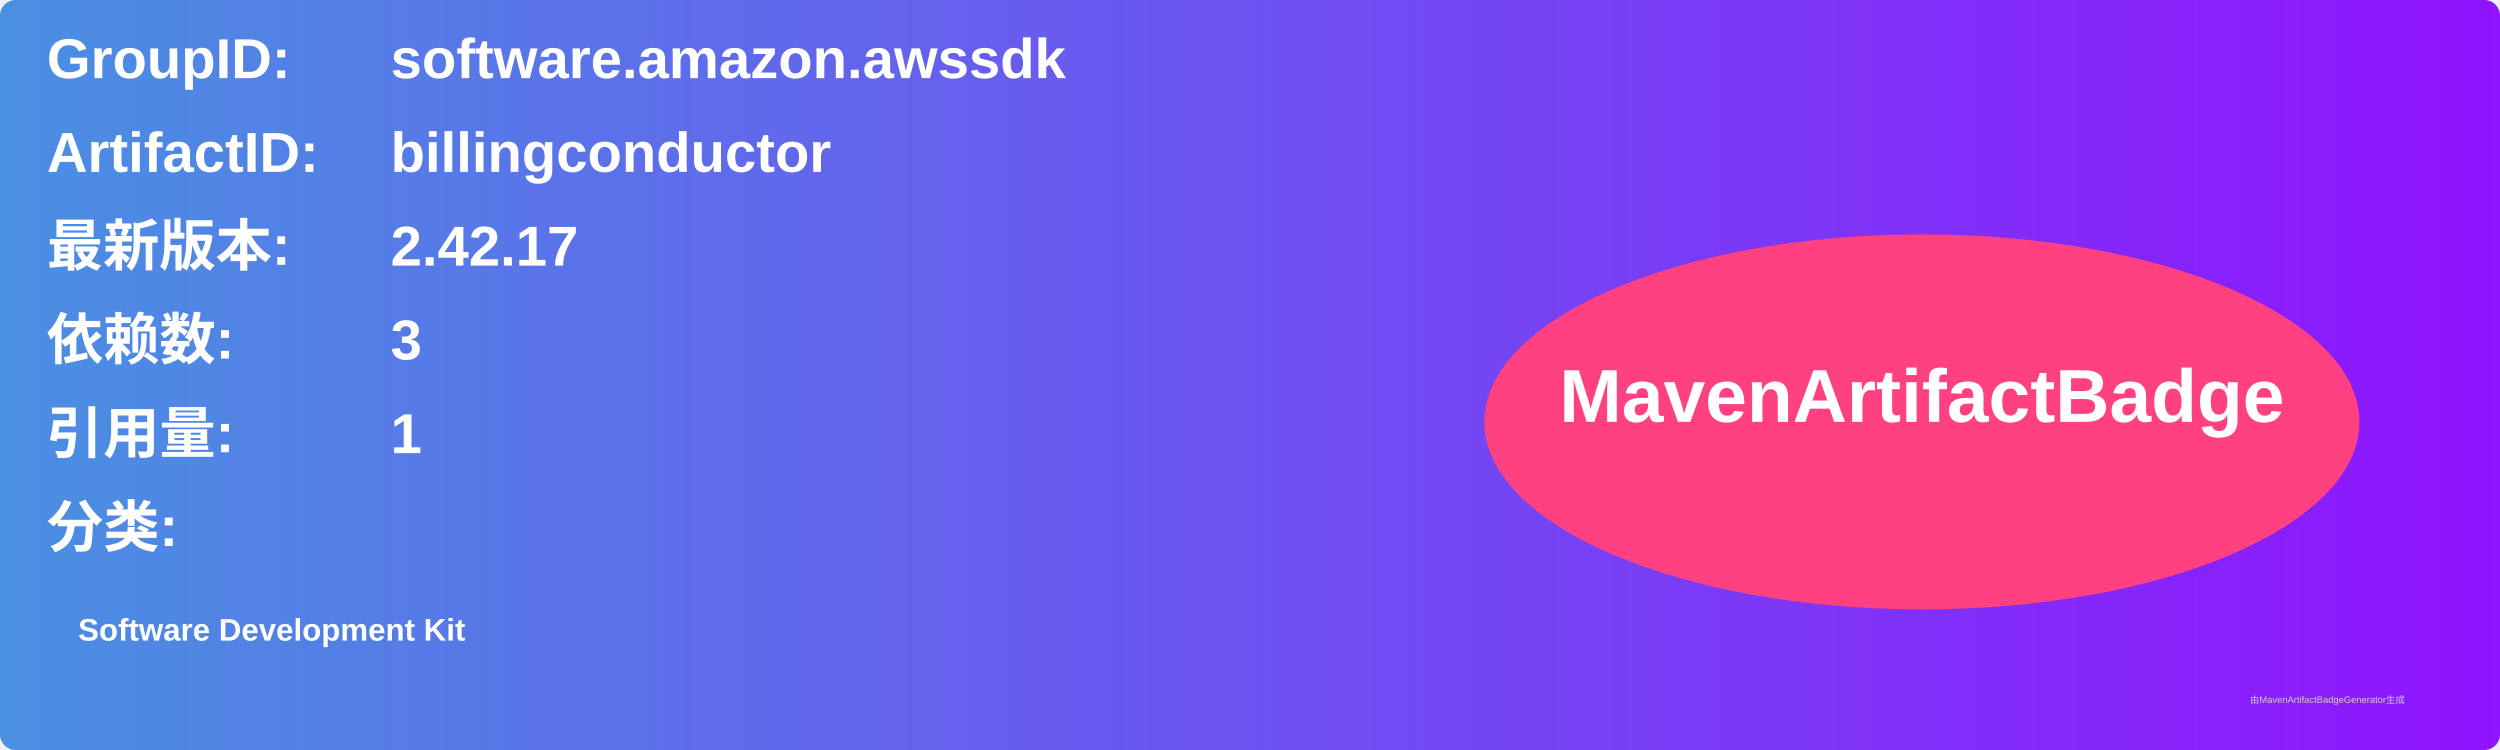
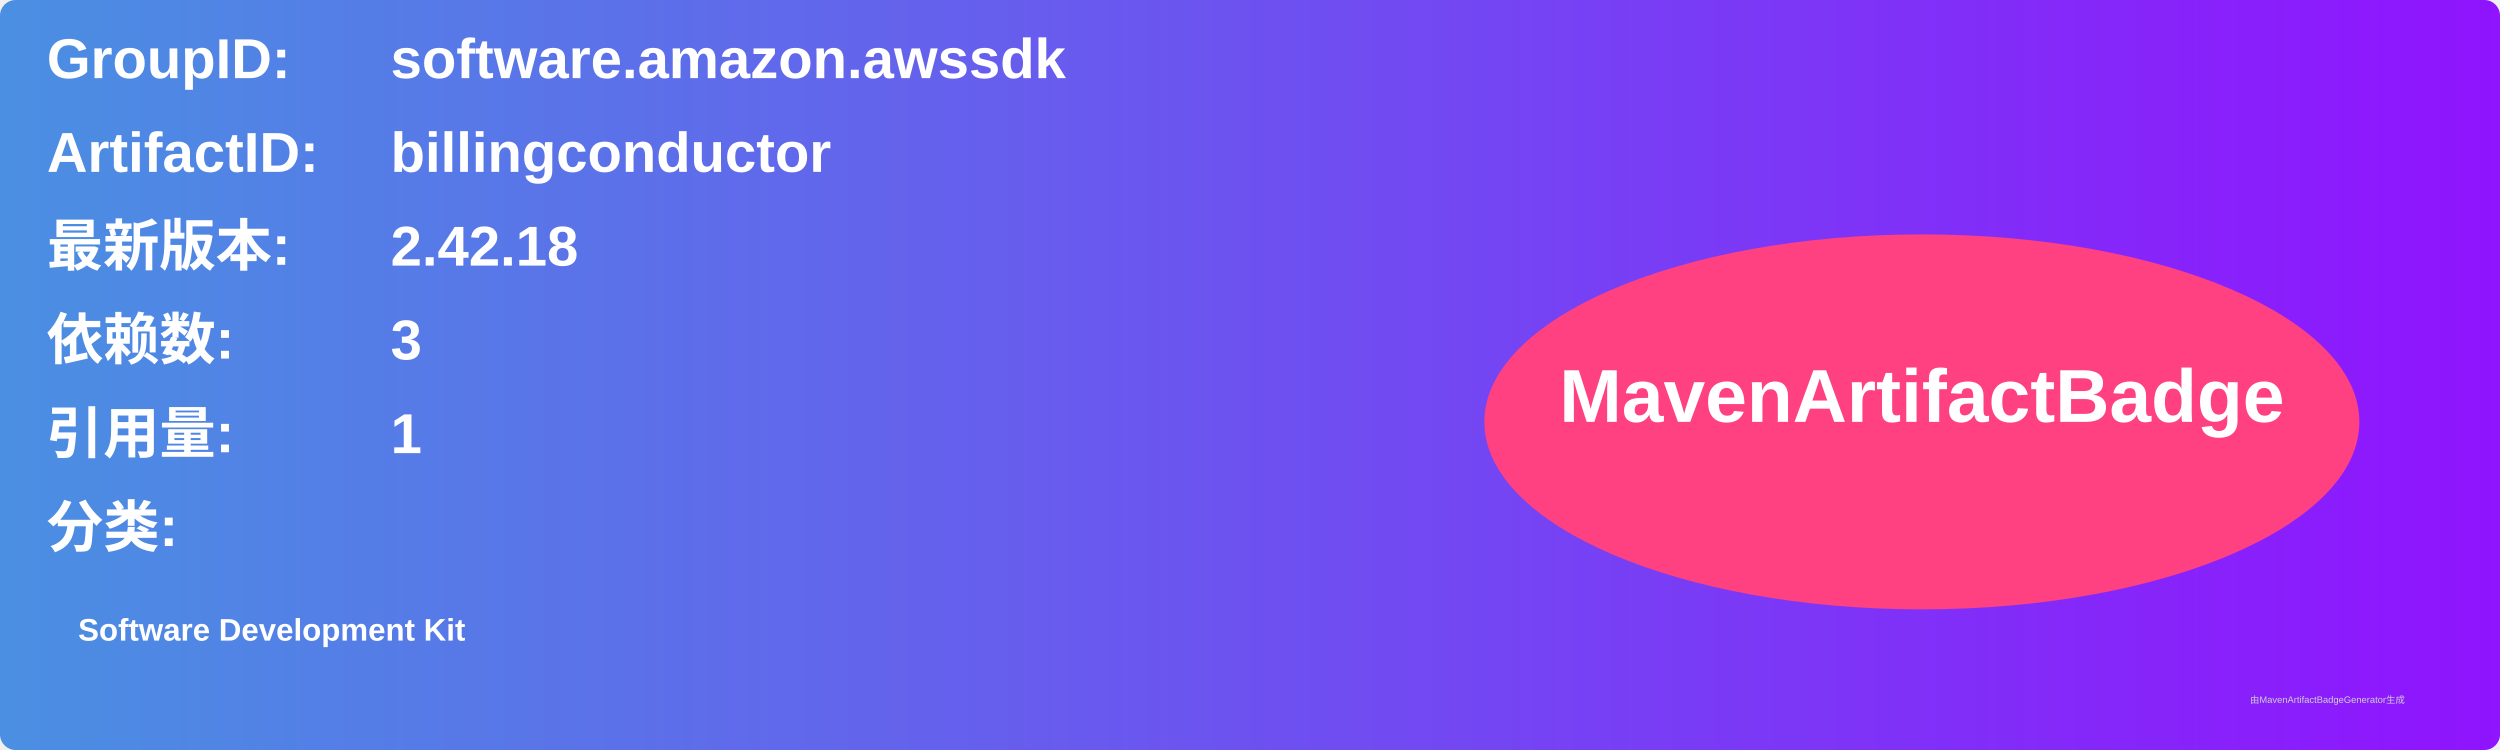
<svg xmlns="http://www.w3.org/2000/svg" width="800" height="240" viewBox="0 0 800 240">
  <linearGradient id="grad" x1="0%" y1="0%" x2="100%" y2="0%">
    <stop offset="0%" stop-color="#4a90e2" />
    <stop offset="100%" stop-color="#9013fe" />
  </linearGradient>
  <rect width="100%" height="100%" rx="5" ry="5" fill="url(#grad)" />
  <g transform="translate(15, 15)">
    <text x="0" y="10" font-family="Arial" font-size="18" fill="white" font-weight="bold" width="260">GroupID:</text>
    <text x="110" y="10" font-family="Arial" font-size="18" fill="white" font-weight="bold" width="460">software.amazon.awssdk</text>
    <text x="0" y="40" font-family="Arial" font-size="18" fill="white" font-weight="bold" width="260">ArtifactID:</text>
    <text x="110" y="40" font-family="Arial" font-size="18" fill="white" font-weight="bold" width="460">billingconductor</text>
    <text x="0" y="70" font-family="Arial" font-size="18" fill="white" font-weight="bold">最新版本:</text>
    <text x="110" y="70" font-family="Arial" font-size="18" fill="white" font-weight="bold">
-       <tspan font-weight="bold">2.42.17</tspan>
+       <tspan font-weight="bold">2.42.18</tspan>
    </text>
    <text x="0" y="100" font-family="Arial" font-size="18" fill="white" font-weight="bold">依赖数: </text>
    <text x="110" y="100" font-family="Arial" font-size="18" fill="white">
      <tspan font-weight="bold">3</tspan>
    </text>
    <text x="0" y="130" font-family="Arial" font-size="18" fill="white" font-weight="bold">引用量: </text>
    <text x="110" y="130" font-family="Arial" font-size="18" fill="white">
      <tspan font-weight="bold">1</tspan>
    </text>
    <text x="0" y="160" font-family="Arial" font-size="18" fill="white" font-weight="bold">分类:</text>
    <text x="10" y="190" font-family="Arial" font-size="10" fill="white">
      <tspan font-weight="bold">Software Development Kit</tspan>
    </text>
    <ellipse cx="600" cy="120" rx="140" ry="60" fill="#ff4081" />
    <text x="600" y="120" text-anchor="middle" font-family="Arial" font-size="24" fill="white" font-weight="bold">MavenArtifactBadge</text>
  </g>
  <text x="720" y="225" font-family="Arial" font-size="3" fill="#d0d0d0">由MavenArtifactBadgeGenerator生成</text>
</svg>
